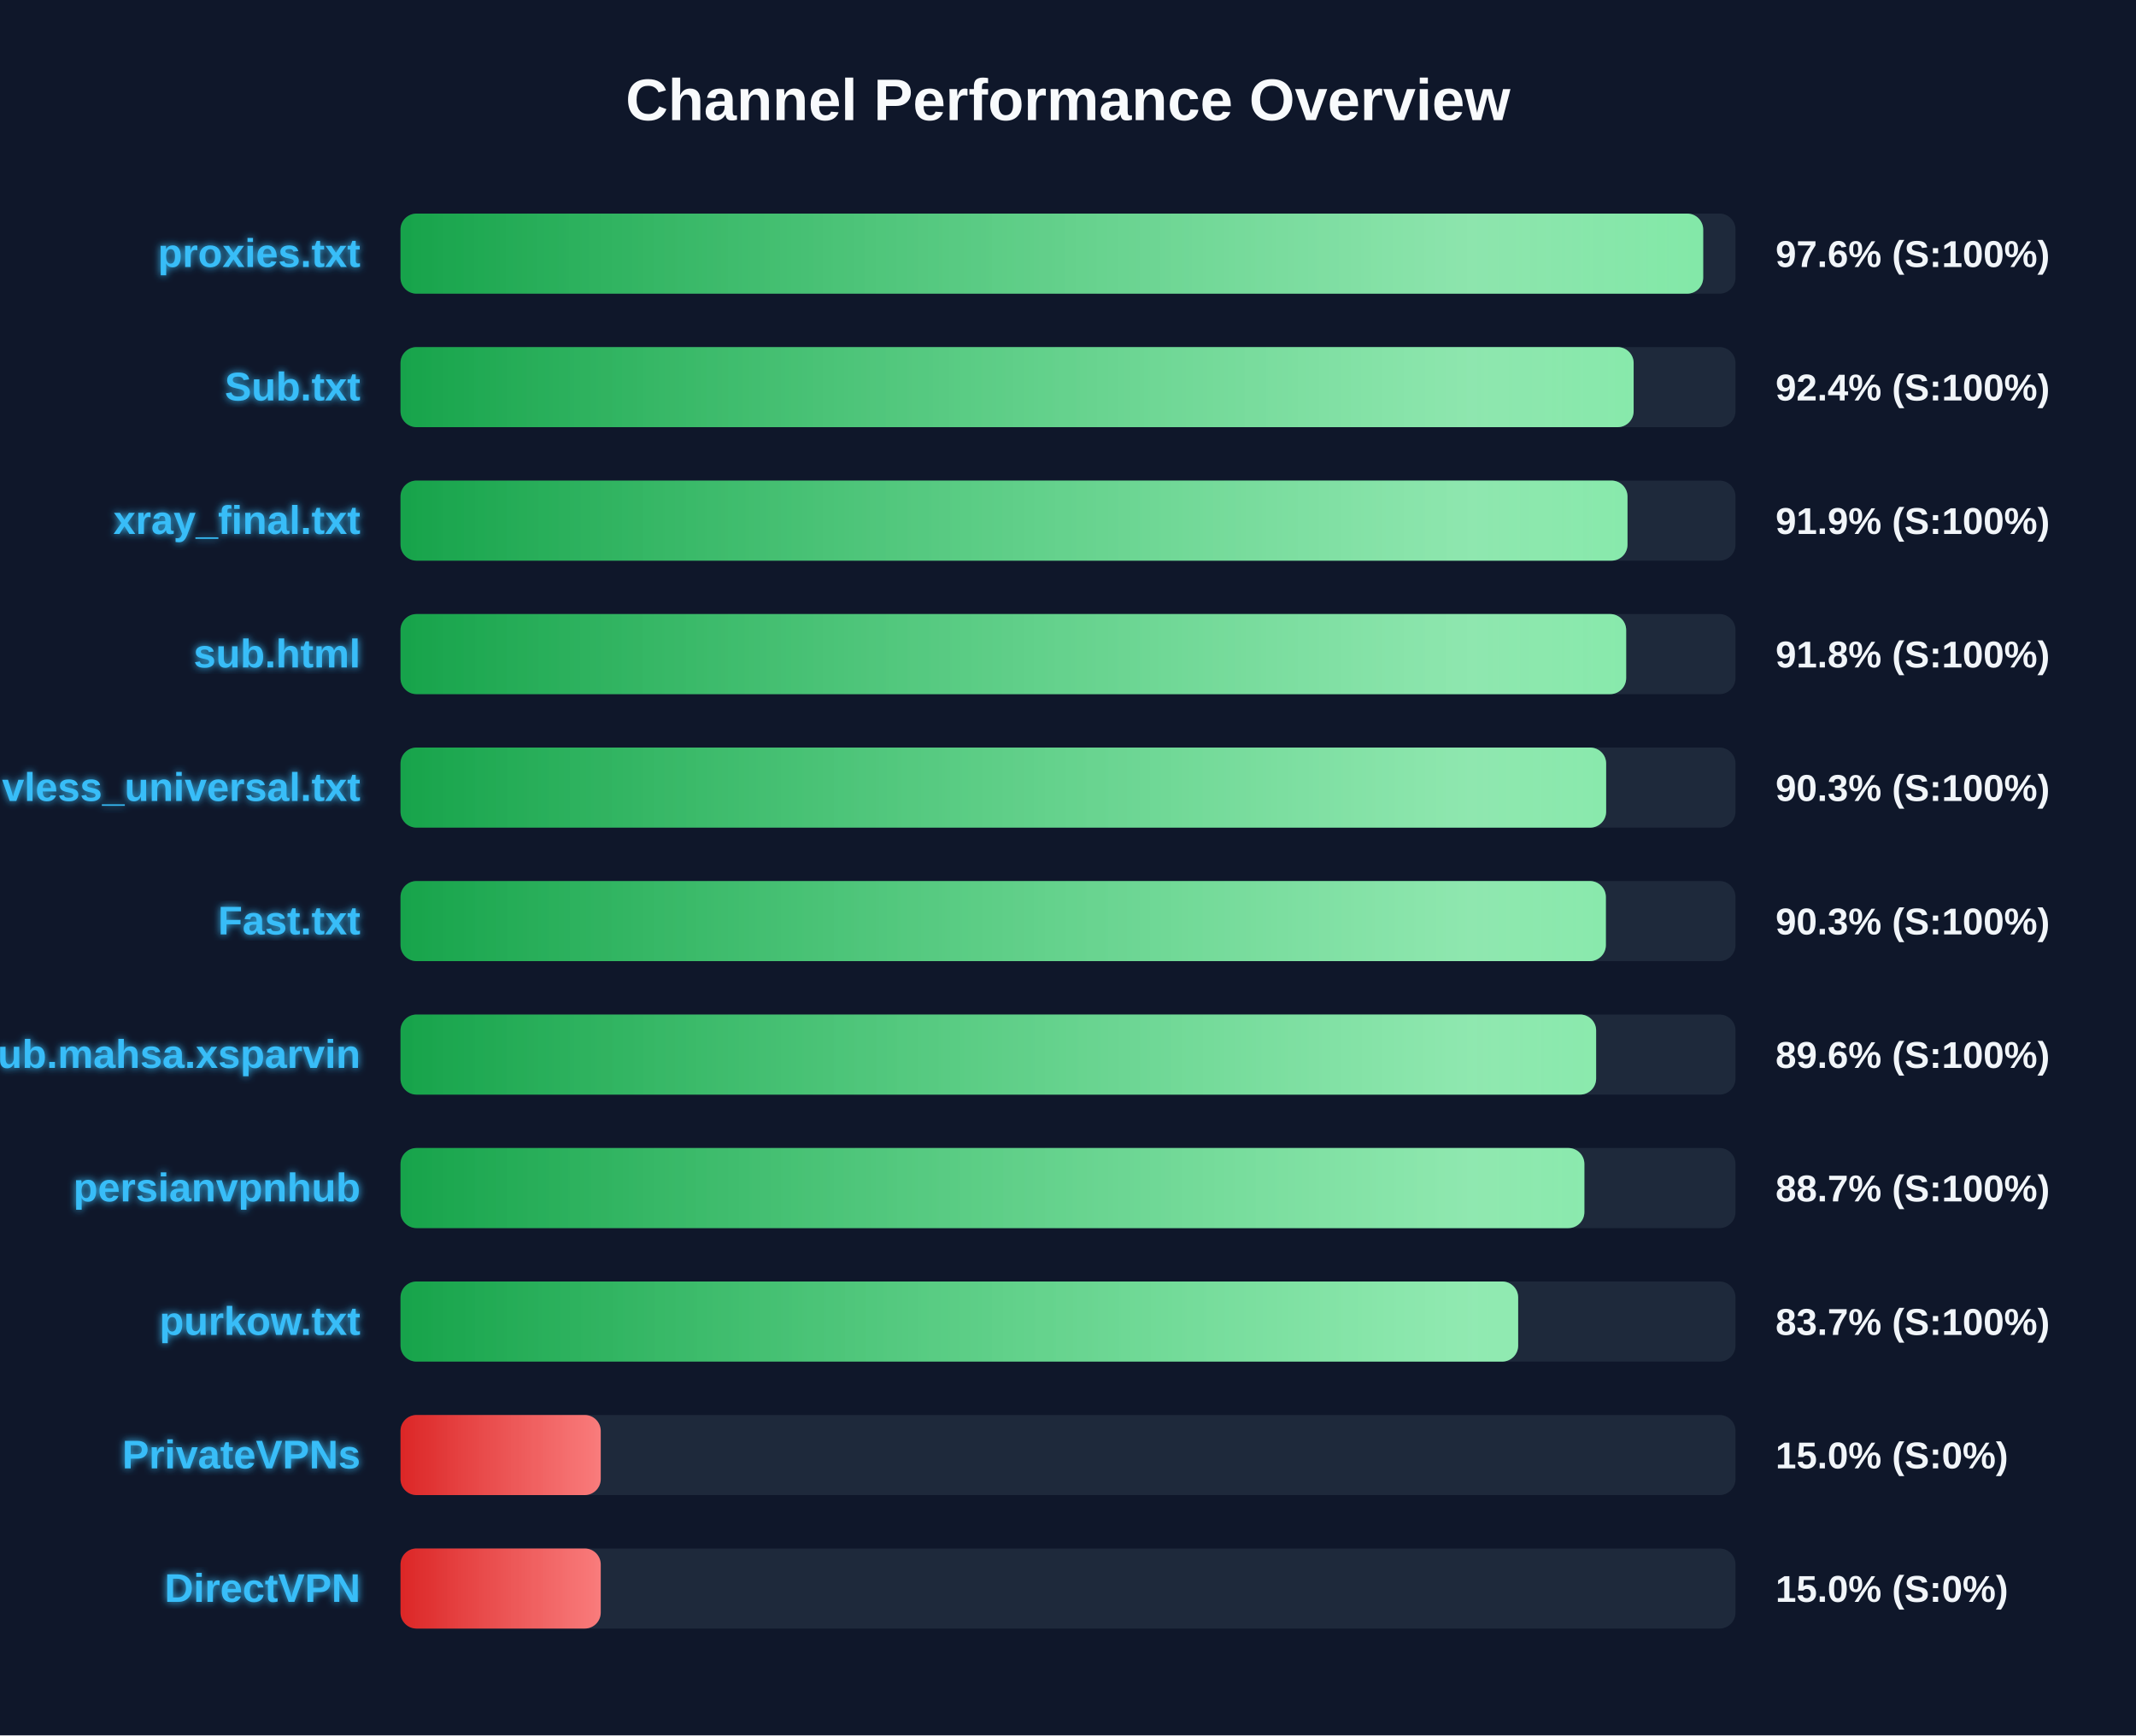
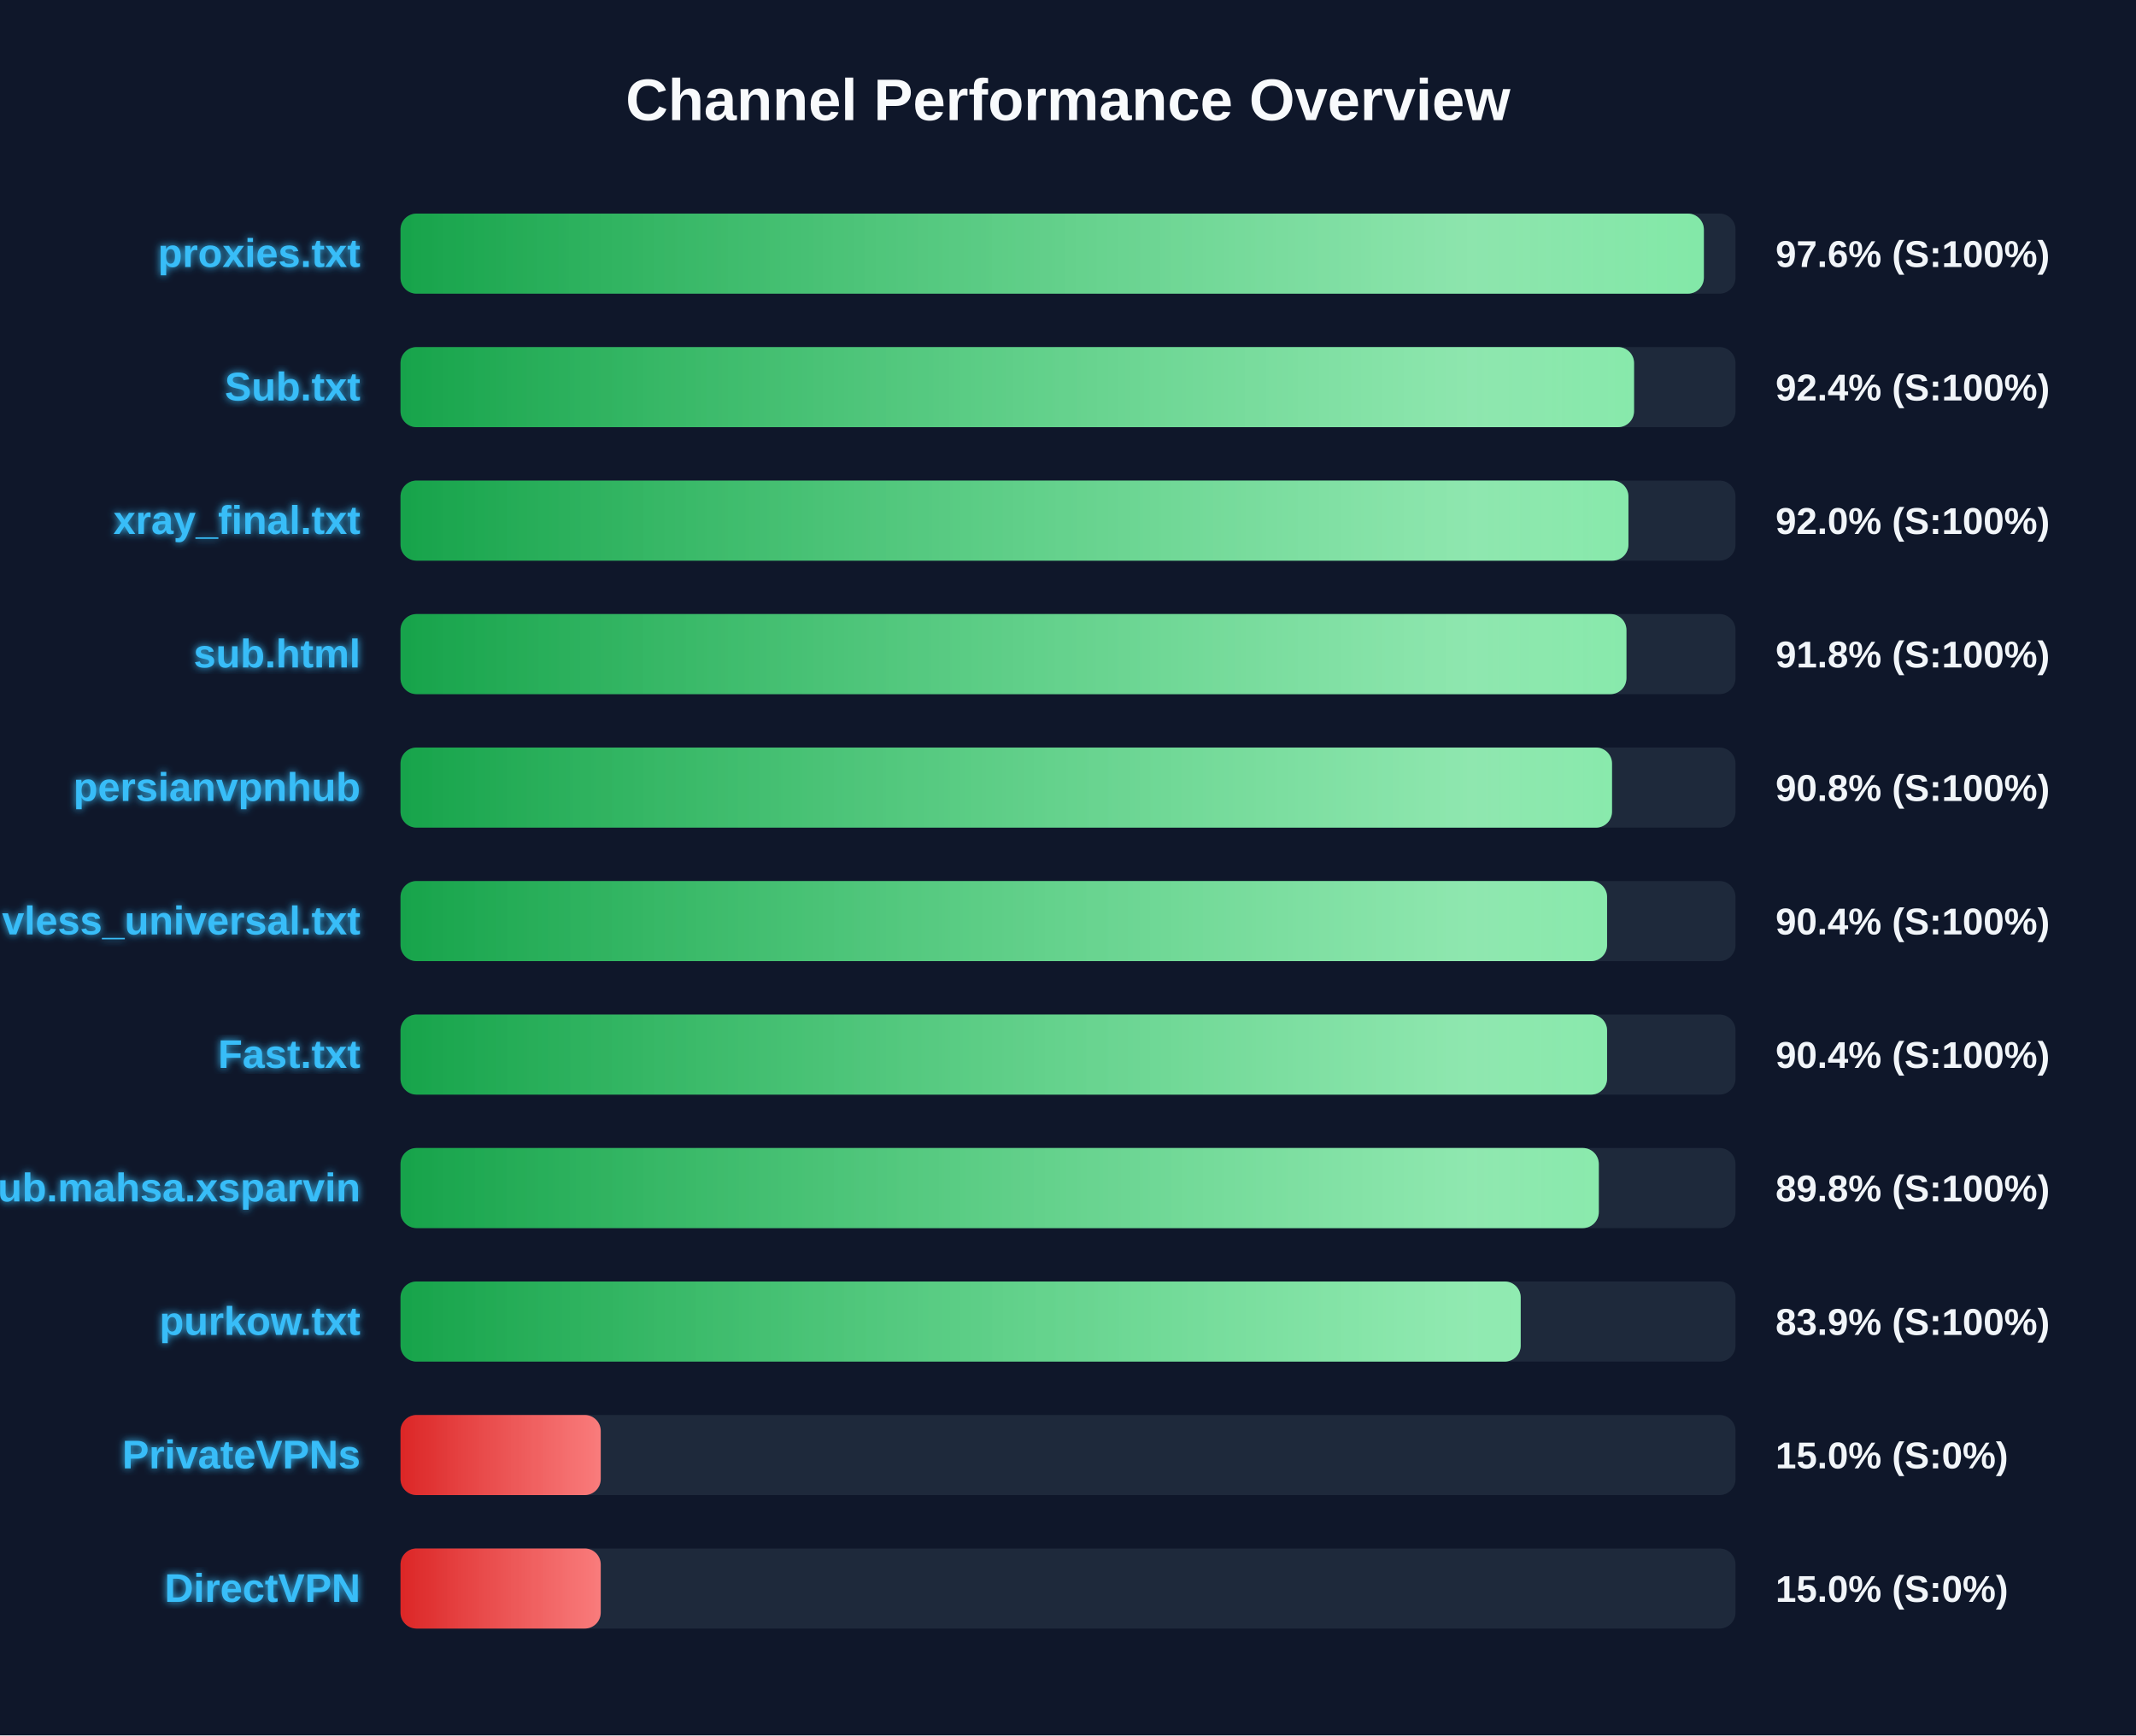
<svg xmlns="http://www.w3.org/2000/svg" width="800" height="650" version="1.1">
  <defs>
    <linearGradient id="grad-green" x1="0%" y1="0%" x2="100%" y2="0%">
      <stop offset="0%" stop-color="#16a34a" />
      <stop offset="100%" stop-color="#4ade80" />
    </linearGradient>
    <linearGradient id="grad-yellow" x1="0%" y1="0%" x2="100%" y2="0%">
      <stop offset="0%" stop-color="#ca8a04" />
      <stop offset="100%" stop-color="#fde047" />
    </linearGradient>
    <linearGradient id="grad-red" x1="0%" y1="0%" x2="100%" y2="0%">
      <stop offset="0%" stop-color="#dc2626" />
      <stop offset="100%" stop-color="#f87171" />
    </linearGradient>
    <linearGradient id="shimmer" x1="0%" y1="0%" x2="100%" y2="0%">
      <stop offset="0%" stop-color="rgba(255,255,255,0)" />
      <stop offset="50%" stop-color="rgba(255,255,255,0.4)" />
      <stop offset="100%" stop-color="rgba(255,255,255,0)" />
    </linearGradient>
    <filter id="glow" x="-20%" y="-20%" width="140%" height="140%">
      <feGaussianBlur stdDeviation="1.5" result="blur" />
      <feComposite in="SourceGraphic" in2="blur" operator="over" />
    </filter>
  </defs>
  <style>
        .bg-rect { fill: #0f172a; }
        .title { font: bold 22px 'Segoe UI', Arial, sans-serif; fill: #f8fafc; }
        .row { font: bold 15px 'Segoe UI', Arial, sans-serif; fill: #38bdf8; filter: url(#glow); }
        .score { font: bold 14px 'Segoe UI', Arial, sans-serif; fill: #f1f5f9; }
        @keyframes shimmer-anim {
            0% { transform: translateX(-100%); }
            100% { transform: translateX(200%); }
        }
        .shimmer-rect {
            animation: shimmer-anim 2.5s infinite linear;
        }
    </style>
  <rect width="100%" height="100%" class="bg-rect" />
  <text x="400" y="45" text-anchor="middle" class="title">Channel Performance Overview</text>
  <rect x="150" y="80" width="500" height="30" fill="#1e293b" rx="6" />
  <clipPath id="clip-0">
-     <rect x="150" y="80" width="487.9" height="30" rx="6" />
+     <rect x="150" y="80" width="488.15" height="30" rx="6" />
  </clipPath>
-   <rect x="150" y="80" width="487.9" height="30" fill="url(#grad-green)" rx="6" />
+   <rect x="150" y="80" width="488.15" height="30" fill="url(#grad-green)" rx="6" />
  <g clip-path="url(#clip-0)">
    <rect x="150" y="80" width="100%" height="30" fill="url(#shimmer)" class="shimmer-rect" />
  </g>
  <text x="135" y="100" text-anchor="end" class="row">proxies.txt</text>
  <text x="665" y="100" text-anchor="start" class="score">97.6% (S:100%)</text>
  <rect x="150" y="130" width="500" height="30" fill="#1e293b" rx="6" />
  <clipPath id="clip-1">
-     <rect x="150" y="130" width="461.85" height="30" rx="6" />
+     <rect x="150" y="130" width="462.0" height="30" rx="6" />
  </clipPath>
-   <rect x="150" y="130" width="461.85" height="30" fill="url(#grad-green)" rx="6" />
+   <rect x="150" y="130" width="462.0" height="30" fill="url(#grad-green)" rx="6" />
  <g clip-path="url(#clip-1)">
    <rect x="150" y="130" width="100%" height="30" fill="url(#shimmer)" class="shimmer-rect" />
  </g>
  <text x="135" y="150" text-anchor="end" class="row">Sub.txt</text>
  <text x="665" y="150" text-anchor="start" class="score">92.4% (S:100%)</text>
  <rect x="150" y="180" width="500" height="30" fill="#1e293b" rx="6" />
  <clipPath id="clip-2">
-     <rect x="150" y="180" width="459.55" height="30" rx="6" />
+     <rect x="150" y="180" width="459.9" height="30" rx="6" />
  </clipPath>
-   <rect x="150" y="180" width="459.55" height="30" fill="url(#grad-green)" rx="6" />
+   <rect x="150" y="180" width="459.9" height="30" fill="url(#grad-green)" rx="6" />
  <g clip-path="url(#clip-2)">
    <rect x="150" y="180" width="100%" height="30" fill="url(#shimmer)" class="shimmer-rect" />
  </g>
  <text x="135" y="200" text-anchor="end" class="row">xray_final.txt</text>
-   <text x="665" y="200" text-anchor="start" class="score">91.9% (S:100%)</text>
+   <text x="665" y="200" text-anchor="start" class="score">92.0% (S:100%)</text>
  <rect x="150" y="230" width="500" height="30" fill="#1e293b" rx="6" />
  <clipPath id="clip-3">
-     <rect x="150" y="230" width="459.05" height="30" rx="6" />
+     <rect x="150" y="230" width="459.15" height="30" rx="6" />
  </clipPath>
-   <rect x="150" y="230" width="459.05" height="30" fill="url(#grad-green)" rx="6" />
+   <rect x="150" y="230" width="459.15" height="30" fill="url(#grad-green)" rx="6" />
  <g clip-path="url(#clip-3)">
    <rect x="150" y="230" width="100%" height="30" fill="url(#shimmer)" class="shimmer-rect" />
  </g>
  <text x="135" y="250" text-anchor="end" class="row">sub.html</text>
  <text x="665" y="250" text-anchor="start" class="score">91.8% (S:100%)</text>
  <rect x="150" y="280" width="500" height="30" fill="#1e293b" rx="6" />
  <clipPath id="clip-4">
-     <rect x="150" y="280" width="451.55" height="30" rx="6" />
+     <rect x="150" y="280" width="453.75" height="30" rx="6" />
  </clipPath>
-   <rect x="150" y="280" width="451.55" height="30" fill="url(#grad-green)" rx="6" />
+   <rect x="150" y="280" width="453.75" height="30" fill="url(#grad-green)" rx="6" />
  <g clip-path="url(#clip-4)">
    <rect x="150" y="280" width="100%" height="30" fill="url(#shimmer)" class="shimmer-rect" />
  </g>
-   <text x="135" y="300" text-anchor="end" class="row">vless_universal.txt</text>
-   <text x="665" y="300" text-anchor="start" class="score">90.3% (S:100%)</text>
+   <text x="135" y="300" text-anchor="end" class="row">persianvpnhub</text>
+   <text x="665" y="300" text-anchor="start" class="score">90.8% (S:100%)</text>
  <rect x="150" y="330" width="500" height="30" fill="#1e293b" rx="6" />
  <clipPath id="clip-5">
-     <rect x="150" y="330" width="451.45" height="30" rx="6" />
+     <rect x="150" y="330" width="451.9" height="30" rx="6" />
  </clipPath>
-   <rect x="150" y="330" width="451.45" height="30" fill="url(#grad-green)" rx="6" />
+   <rect x="150" y="330" width="451.9" height="30" fill="url(#grad-green)" rx="6" />
  <g clip-path="url(#clip-5)">
    <rect x="150" y="330" width="100%" height="30" fill="url(#shimmer)" class="shimmer-rect" />
  </g>
-   <text x="135" y="350" text-anchor="end" class="row">Fast.txt</text>
-   <text x="665" y="350" text-anchor="start" class="score">90.3% (S:100%)</text>
+   <text x="135" y="350" text-anchor="end" class="row">vless_universal.txt</text>
+   <text x="665" y="350" text-anchor="start" class="score">90.4% (S:100%)</text>
  <rect x="150" y="380" width="500" height="30" fill="#1e293b" rx="6" />
  <clipPath id="clip-6">
-     <rect x="150" y="380" width="447.8" height="30" rx="6" />
+     <rect x="150" y="380" width="451.9" height="30" rx="6" />
  </clipPath>
-   <rect x="150" y="380" width="447.8" height="30" fill="url(#grad-green)" rx="6" />
+   <rect x="150" y="380" width="451.9" height="30" fill="url(#grad-green)" rx="6" />
  <g clip-path="url(#clip-6)">
    <rect x="150" y="380" width="100%" height="30" fill="url(#shimmer)" class="shimmer-rect" />
  </g>
-   <text x="135" y="400" text-anchor="end" class="row">Sub.mahsa.xsparvin</text>
-   <text x="665" y="400" text-anchor="start" class="score">89.6% (S:100%)</text>
+   <text x="135" y="400" text-anchor="end" class="row">Fast.txt</text>
+   <text x="665" y="400" text-anchor="start" class="score">90.4% (S:100%)</text>
  <rect x="150" y="430" width="500" height="30" fill="#1e293b" rx="6" />
  <clipPath id="clip-7">
-     <rect x="150" y="430" width="443.4" height="30" rx="6" />
+     <rect x="150" y="430" width="448.8" height="30" rx="6" />
  </clipPath>
-   <rect x="150" y="430" width="443.4" height="30" fill="url(#grad-green)" rx="6" />
+   <rect x="150" y="430" width="448.8" height="30" fill="url(#grad-green)" rx="6" />
  <g clip-path="url(#clip-7)">
    <rect x="150" y="430" width="100%" height="30" fill="url(#shimmer)" class="shimmer-rect" />
  </g>
-   <text x="135" y="450" text-anchor="end" class="row">persianvpnhub</text>
-   <text x="665" y="450" text-anchor="start" class="score">88.7% (S:100%)</text>
+   <text x="135" y="450" text-anchor="end" class="row">Sub.mahsa.xsparvin</text>
+   <text x="665" y="450" text-anchor="start" class="score">89.8% (S:100%)</text>
  <rect x="150" y="480" width="500" height="30" fill="#1e293b" rx="6" />
  <clipPath id="clip-8">
-     <rect x="150" y="480" width="418.6" height="30" rx="6" />
+     <rect x="150" y="480" width="419.55" height="30" rx="6" />
  </clipPath>
-   <rect x="150" y="480" width="418.6" height="30" fill="url(#grad-green)" rx="6" />
+   <rect x="150" y="480" width="419.55" height="30" fill="url(#grad-green)" rx="6" />
  <g clip-path="url(#clip-8)">
    <rect x="150" y="480" width="100%" height="30" fill="url(#shimmer)" class="shimmer-rect" />
  </g>
  <text x="135" y="500" text-anchor="end" class="row">purkow.txt</text>
-   <text x="665" y="500" text-anchor="start" class="score">83.7% (S:100%)</text>
+   <text x="665" y="500" text-anchor="start" class="score">83.9% (S:100%)</text>
  <rect x="150" y="530" width="500" height="30" fill="#1e293b" rx="6" />
  <clipPath id="clip-9">
    <rect x="150" y="530" width="75.0" height="30" rx="6" />
  </clipPath>
  <rect x="150" y="530" width="75.0" height="30" fill="url(#grad-red)" rx="6" />
  <g clip-path="url(#clip-9)">
    <rect x="150" y="530" width="100%" height="30" fill="url(#shimmer)" class="shimmer-rect" />
  </g>
  <text x="135" y="550" text-anchor="end" class="row">PrivateVPNs</text>
  <text x="665" y="550" text-anchor="start" class="score">15.0% (S:0%)</text>
  <rect x="150" y="580" width="500" height="30" fill="#1e293b" rx="6" />
  <clipPath id="clip-10">
    <rect x="150" y="580" width="75.0" height="30" rx="6" />
  </clipPath>
  <rect x="150" y="580" width="75.0" height="30" fill="url(#grad-red)" rx="6" />
  <g clip-path="url(#clip-10)">
    <rect x="150" y="580" width="100%" height="30" fill="url(#shimmer)" class="shimmer-rect" />
  </g>
  <text x="135" y="600" text-anchor="end" class="row">DirectVPN</text>
  <text x="665" y="600" text-anchor="start" class="score">15.0% (S:0%)</text>
</svg>
